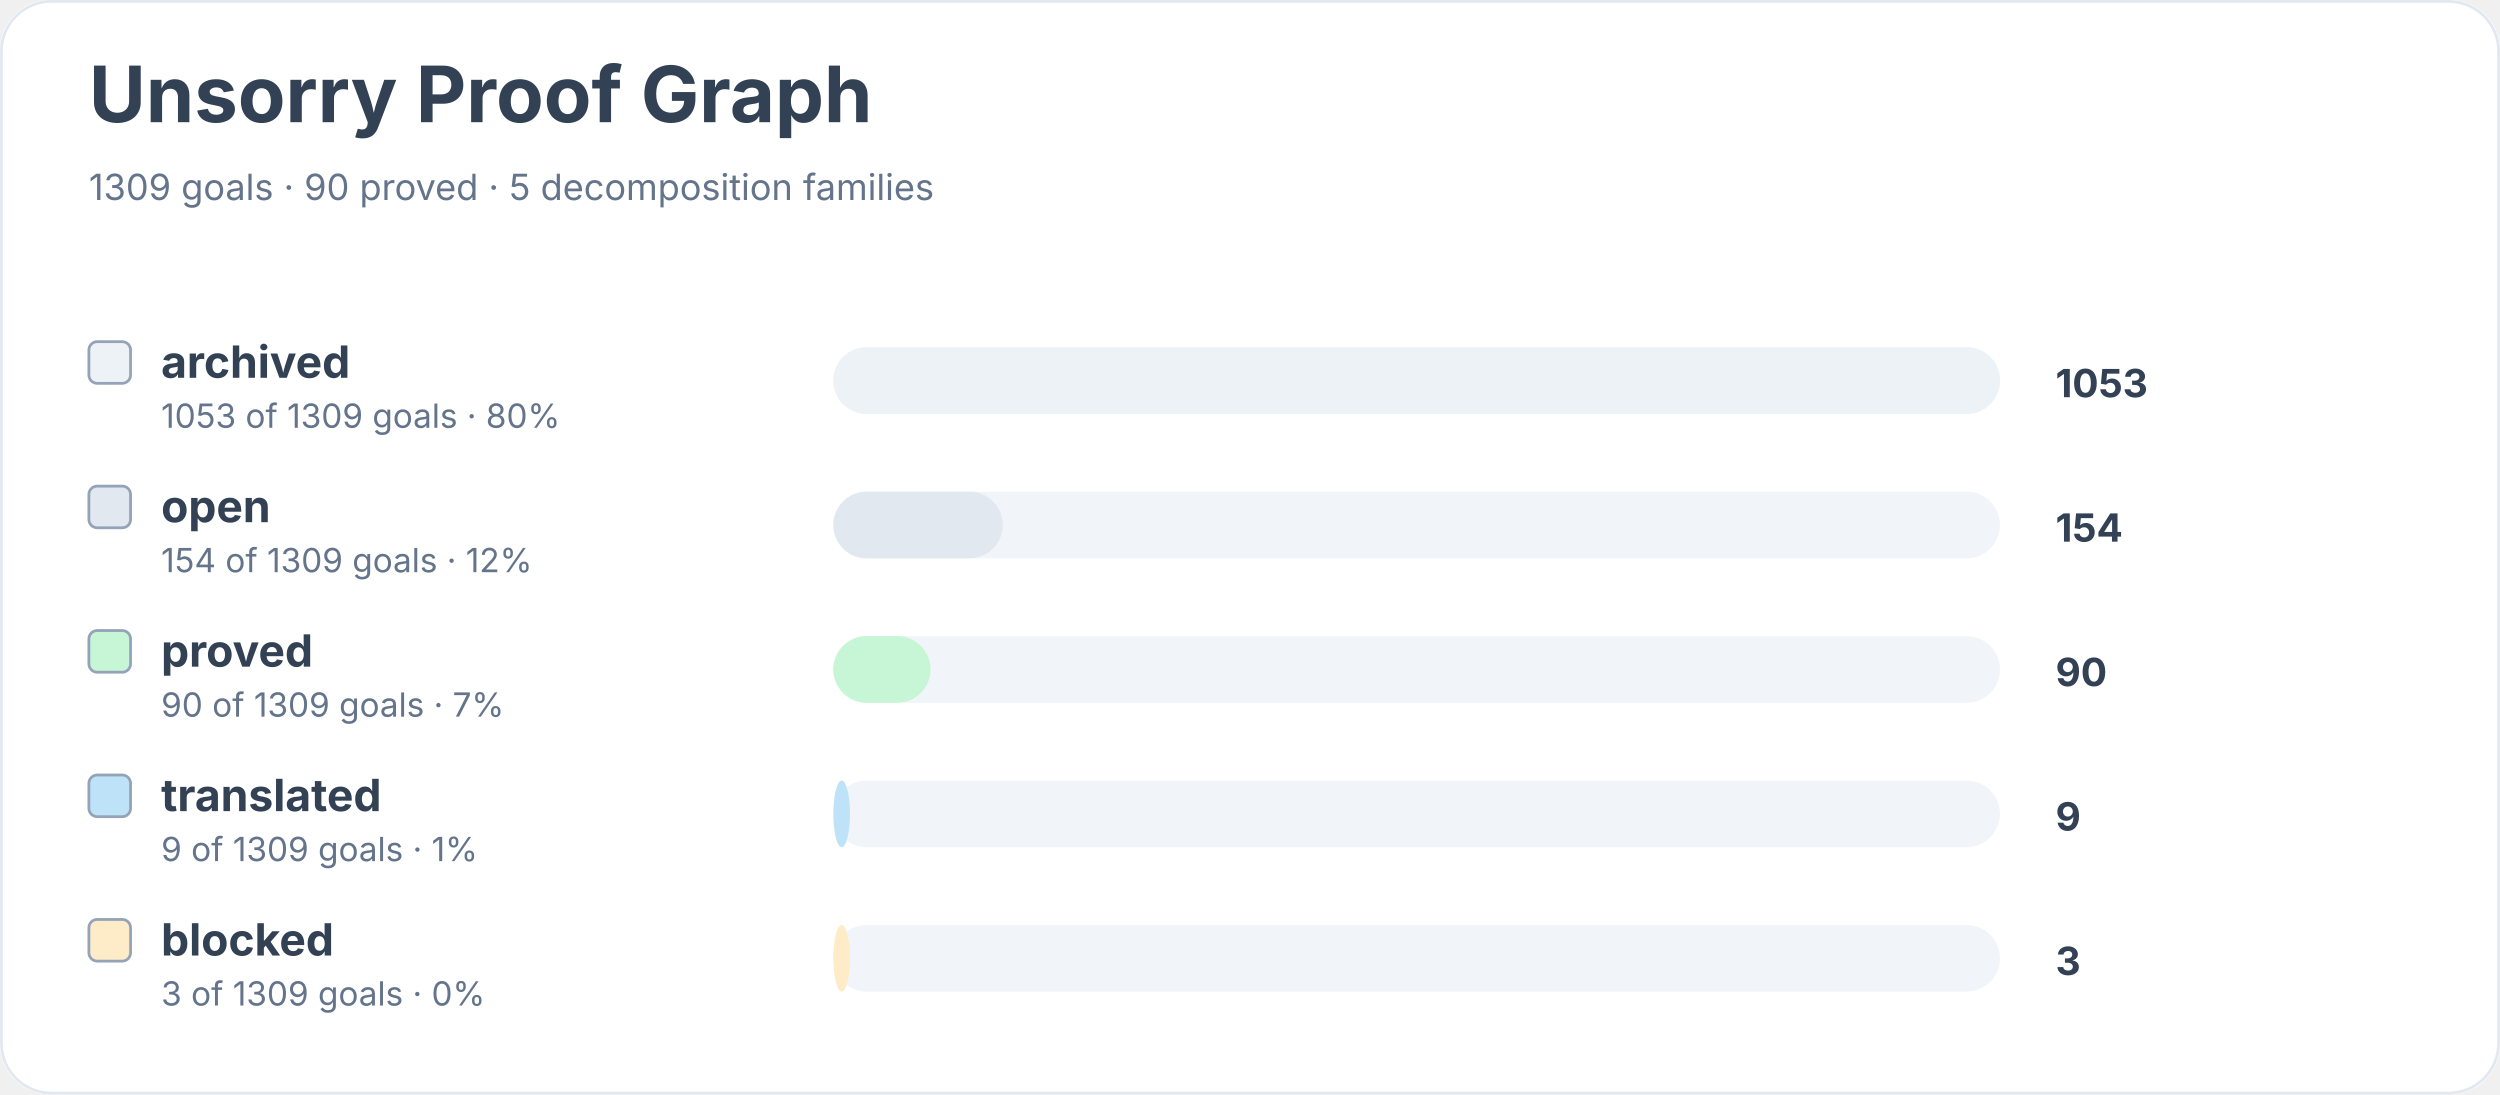
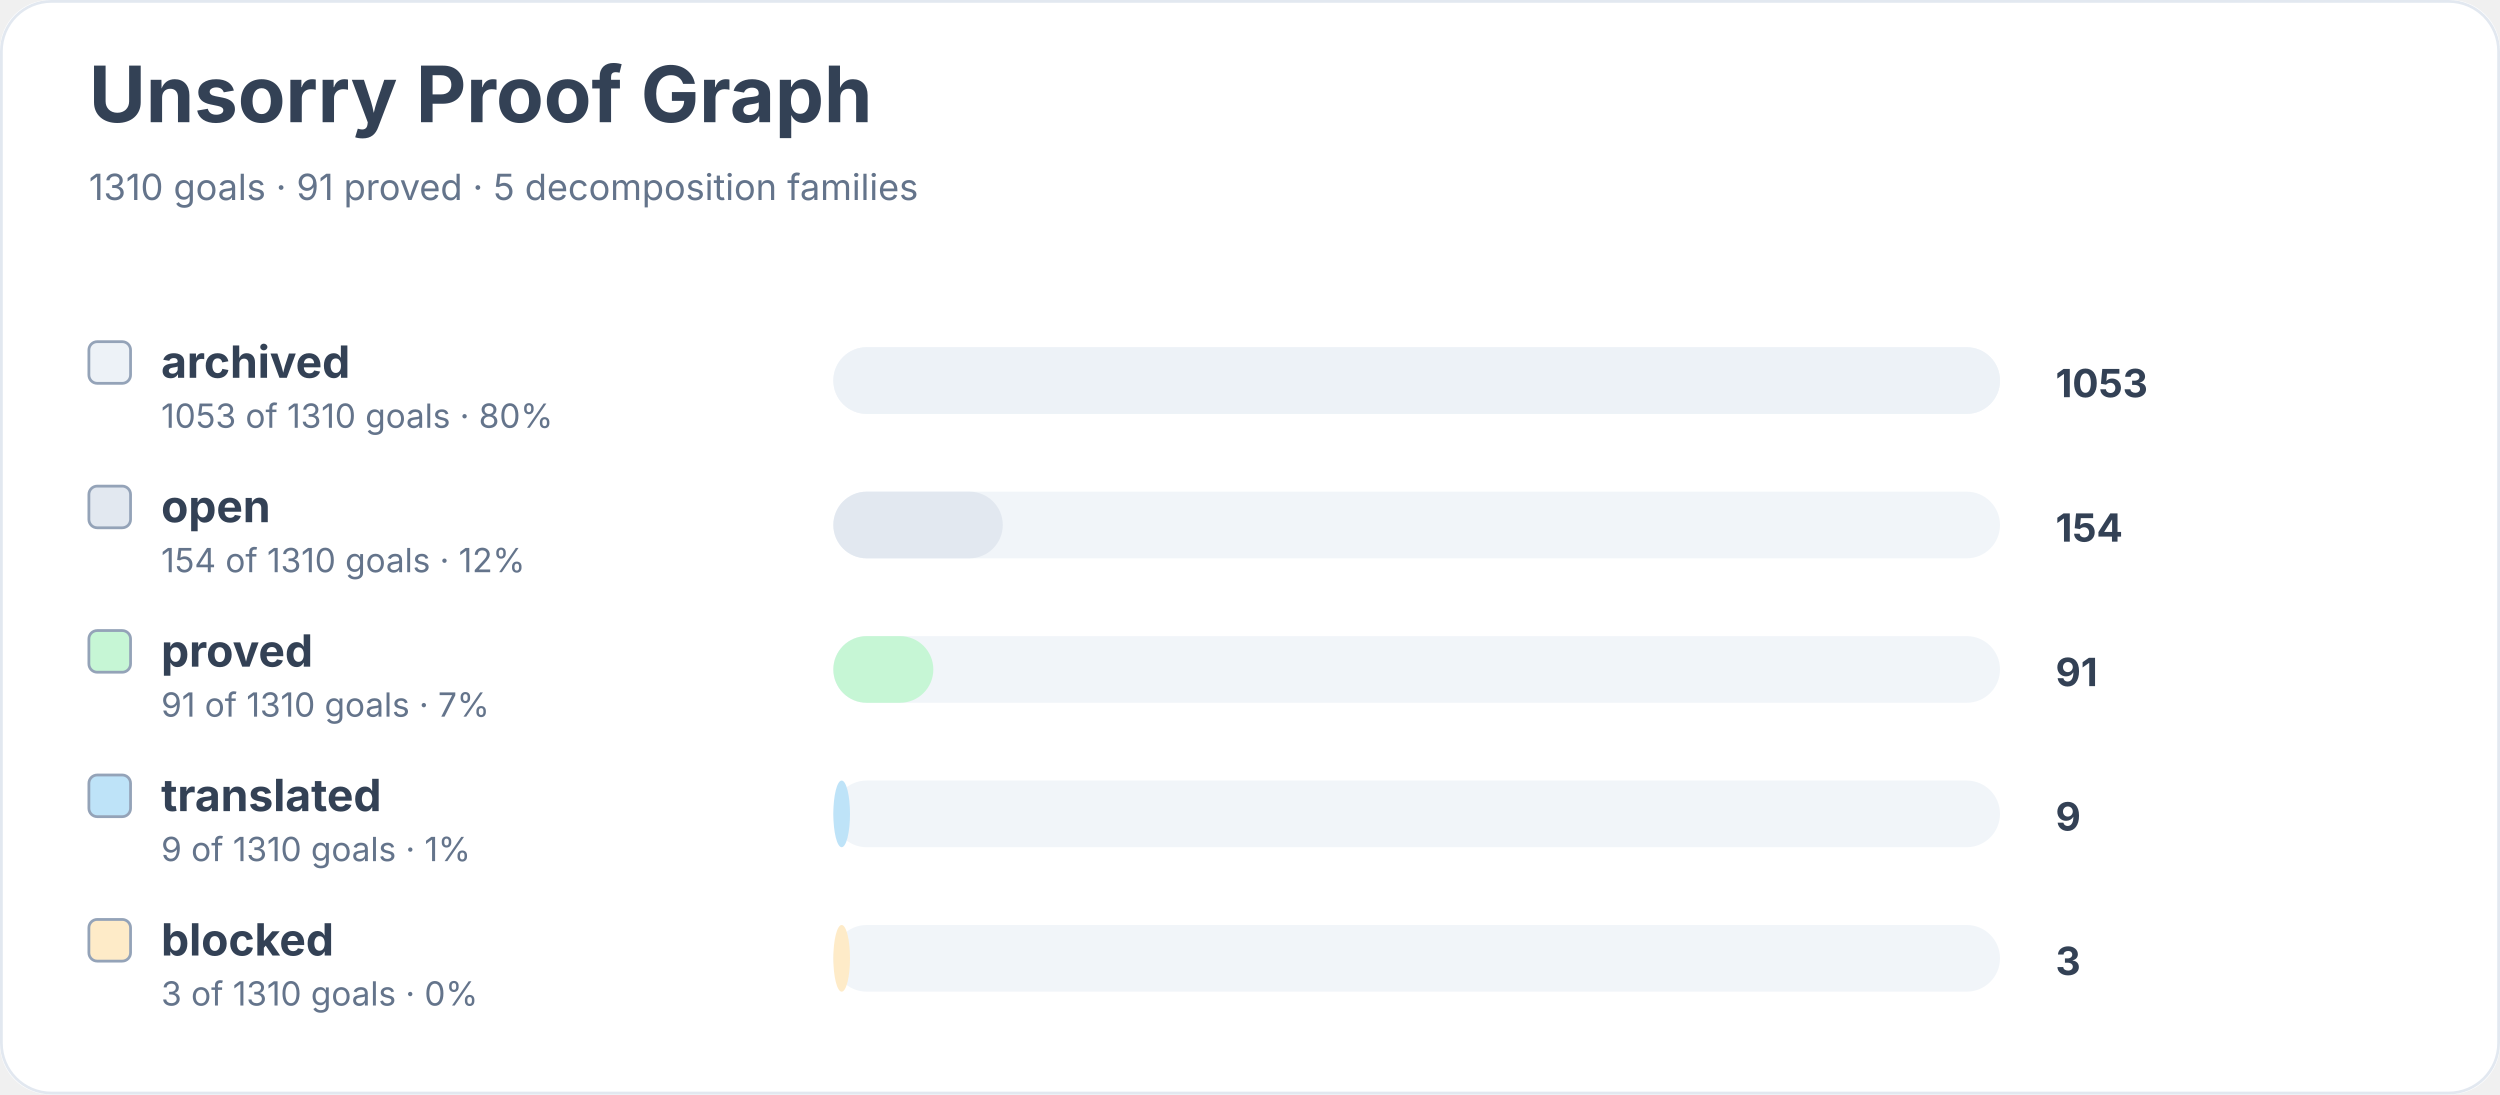
<svg xmlns="http://www.w3.org/2000/svg" width="900" height="394" viewBox="0 0 900 394" role="img" aria-labelledby="title desc">
  <rect width="900" height="100%" rx="18" fill="#ffffff" />
  <rect x="0.5" y="0.5" width="899" height="393" rx="18" fill="none" stroke="#e2e8f0" />
  <text x="32" y="44" font-family="Inter, system-ui, sans-serif" font-size="28" font-weight="700" fill="#334155">Unsorry Proof Graph</text>
-   <text x="32" y="72" font-family="Inter, system-ui, sans-serif" font-size="13" fill="#64748b">1309 goals · 90 proved · 5 decomposition families</text>
+   <text x="32" y="72" font-family="Inter, system-ui, sans-serif" font-size="13" fill="#64748b">1310 goals · 91 proved · 5 decomposition families</text>
  <rect x="32" y="123" width="15" height="15" rx="3" fill="#edf2f7" stroke="#94a3b8" />
  <text x="58" y="136" font-family="Inter, system-ui, sans-serif" font-size="16" font-weight="650" fill="#334155">archived</text>
-   <text x="58" y="154" font-family="Inter, system-ui, sans-serif" font-size="12" fill="#64748b">1053 of 1309 goals · 80%</text>
+   <text x="58" y="154" font-family="Inter, system-ui, sans-serif" font-size="12" fill="#64748b">1053 of 1310 goals · 80%</text>
  <rect x="300" y="125" width="420" height="24" rx="12" fill="#f1f5f9" />
  <rect x="300" y="125" width="420" height="24" rx="12" fill="#edf2f7" />
  <text x="740" y="143" font-family="Inter, system-ui, sans-serif" font-size="14" font-weight="700" fill="#334155">1053</text>
  <rect x="32" y="175" width="15" height="15" rx="3" fill="#e2e8f0" stroke="#94a3b8" />
  <text x="58" y="188" font-family="Inter, system-ui, sans-serif" font-size="16" font-weight="650" fill="#334155">open</text>
-   <text x="58" y="206" font-family="Inter, system-ui, sans-serif" font-size="12" fill="#64748b">154 of 1309 goals · 12%</text>
+   <text x="58" y="206" font-family="Inter, system-ui, sans-serif" font-size="12" fill="#64748b">154 of 1310 goals · 12%</text>
  <rect x="300" y="177" width="420" height="24" rx="12" fill="#f1f5f9" />
  <rect x="300" y="177" width="61" height="24" rx="12" fill="#e2e8f0" />
  <text x="740" y="195" font-family="Inter, system-ui, sans-serif" font-size="14" font-weight="700" fill="#334155">154</text>
  <rect x="32" y="227" width="15" height="15" rx="3" fill="#c6f6d5" stroke="#94a3b8" />
  <text x="58" y="240" font-family="Inter, system-ui, sans-serif" font-size="16" font-weight="650" fill="#334155">proved</text>
-   <text x="58" y="258" font-family="Inter, system-ui, sans-serif" font-size="12" fill="#64748b">90 of 1309 goals · 7%</text>
+   <text x="58" y="258" font-family="Inter, system-ui, sans-serif" font-size="12" fill="#64748b">91 of 1310 goals · 7%</text>
  <rect x="300" y="229" width="420" height="24" rx="12" fill="#f1f5f9" />
-   <rect x="300" y="229" width="35" height="24" rx="12" fill="#c6f6d5" />
-   <text x="740" y="247" font-family="Inter, system-ui, sans-serif" font-size="14" font-weight="700" fill="#334155">90</text>
+   <rect x="300" y="229" width="36" height="24" rx="12" fill="#c6f6d5" />
+   <text x="740" y="247" font-family="Inter, system-ui, sans-serif" font-size="14" font-weight="700" fill="#334155">91</text>
  <rect x="32" y="279" width="15" height="15" rx="3" fill="#bee3f8" stroke="#94a3b8" />
  <text x="58" y="292" font-family="Inter, system-ui, sans-serif" font-size="16" font-weight="650" fill="#334155">translated</text>
-   <text x="58" y="310" font-family="Inter, system-ui, sans-serif" font-size="12" fill="#64748b">9 of 1309 goals · 1%</text>
+   <text x="58" y="310" font-family="Inter, system-ui, sans-serif" font-size="12" fill="#64748b">9 of 1310 goals · 1%</text>
  <rect x="300" y="281" width="420" height="24" rx="12" fill="#f1f5f9" />
  <rect x="300" y="281" width="6" height="24" rx="12" fill="#bee3f8" />
  <text x="740" y="299" font-family="Inter, system-ui, sans-serif" font-size="14" font-weight="700" fill="#334155">9</text>
  <rect x="32" y="331" width="15" height="15" rx="3" fill="#feebc8" stroke="#94a3b8" />
  <text x="58" y="344" font-family="Inter, system-ui, sans-serif" font-size="16" font-weight="650" fill="#334155">blocked</text>
-   <text x="58" y="362" font-family="Inter, system-ui, sans-serif" font-size="12" fill="#64748b">3 of 1309 goals · 0%</text>
+   <text x="58" y="362" font-family="Inter, system-ui, sans-serif" font-size="12" fill="#64748b">3 of 1310 goals · 0%</text>
  <rect x="300" y="333" width="420" height="24" rx="12" fill="#f1f5f9" />
  <rect x="300" y="333" width="6" height="24" rx="12" fill="#feebc8" />
  <text x="740" y="351" font-family="Inter, system-ui, sans-serif" font-size="14" font-weight="700" fill="#334155">3</text>
</svg>
